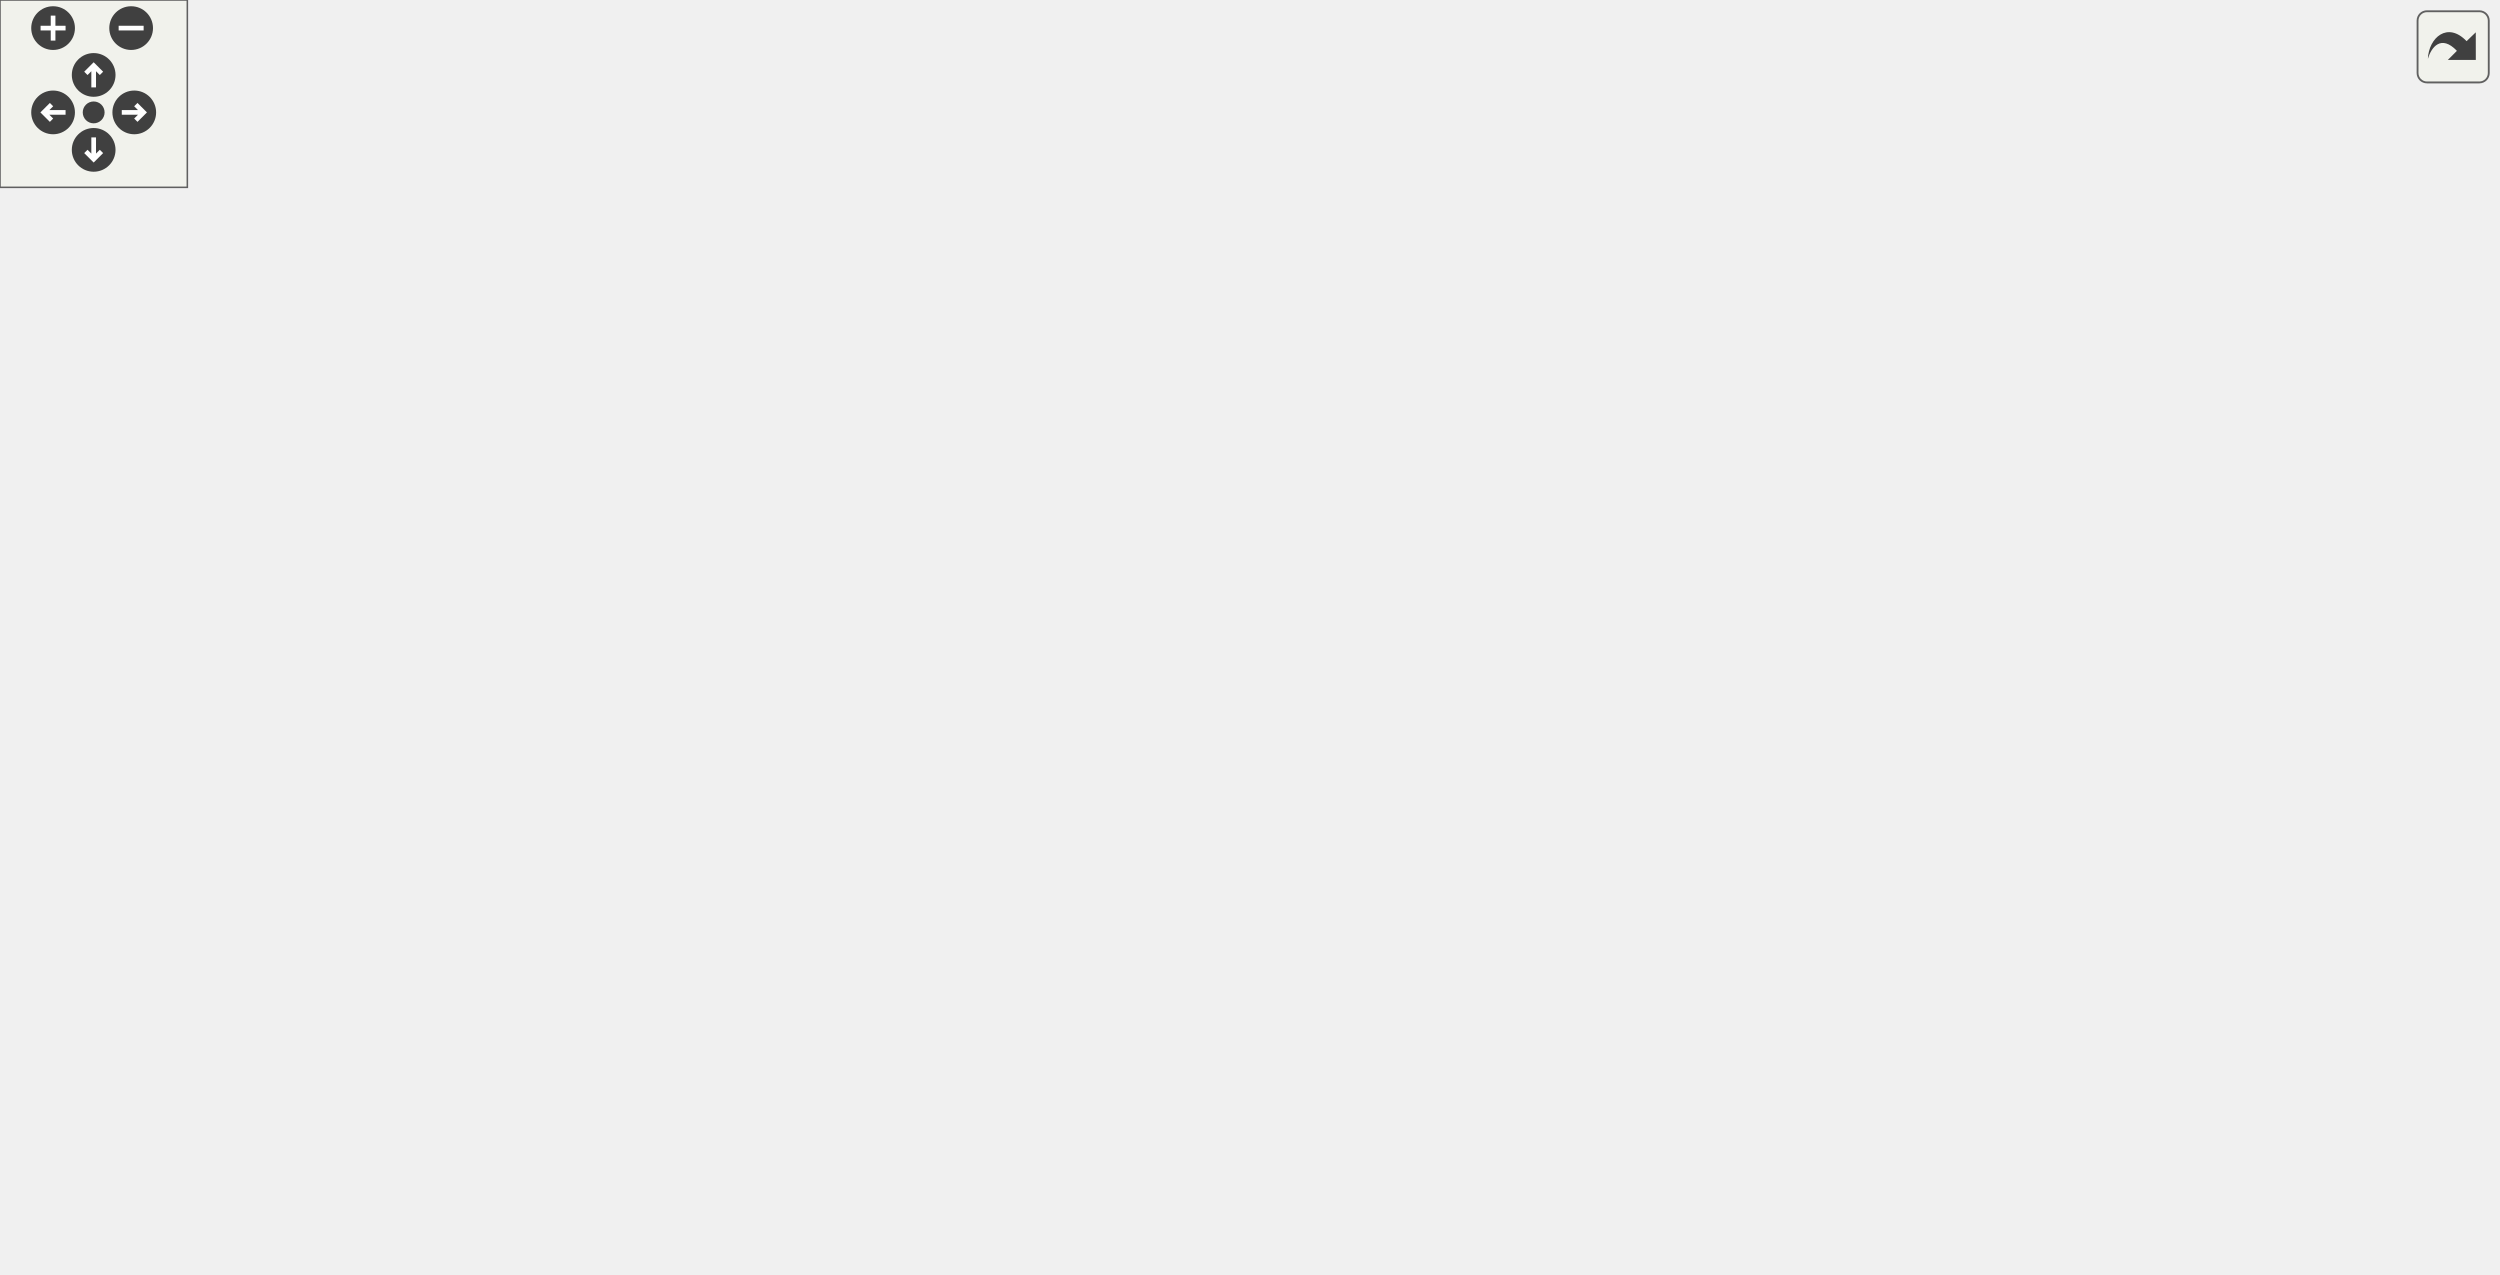
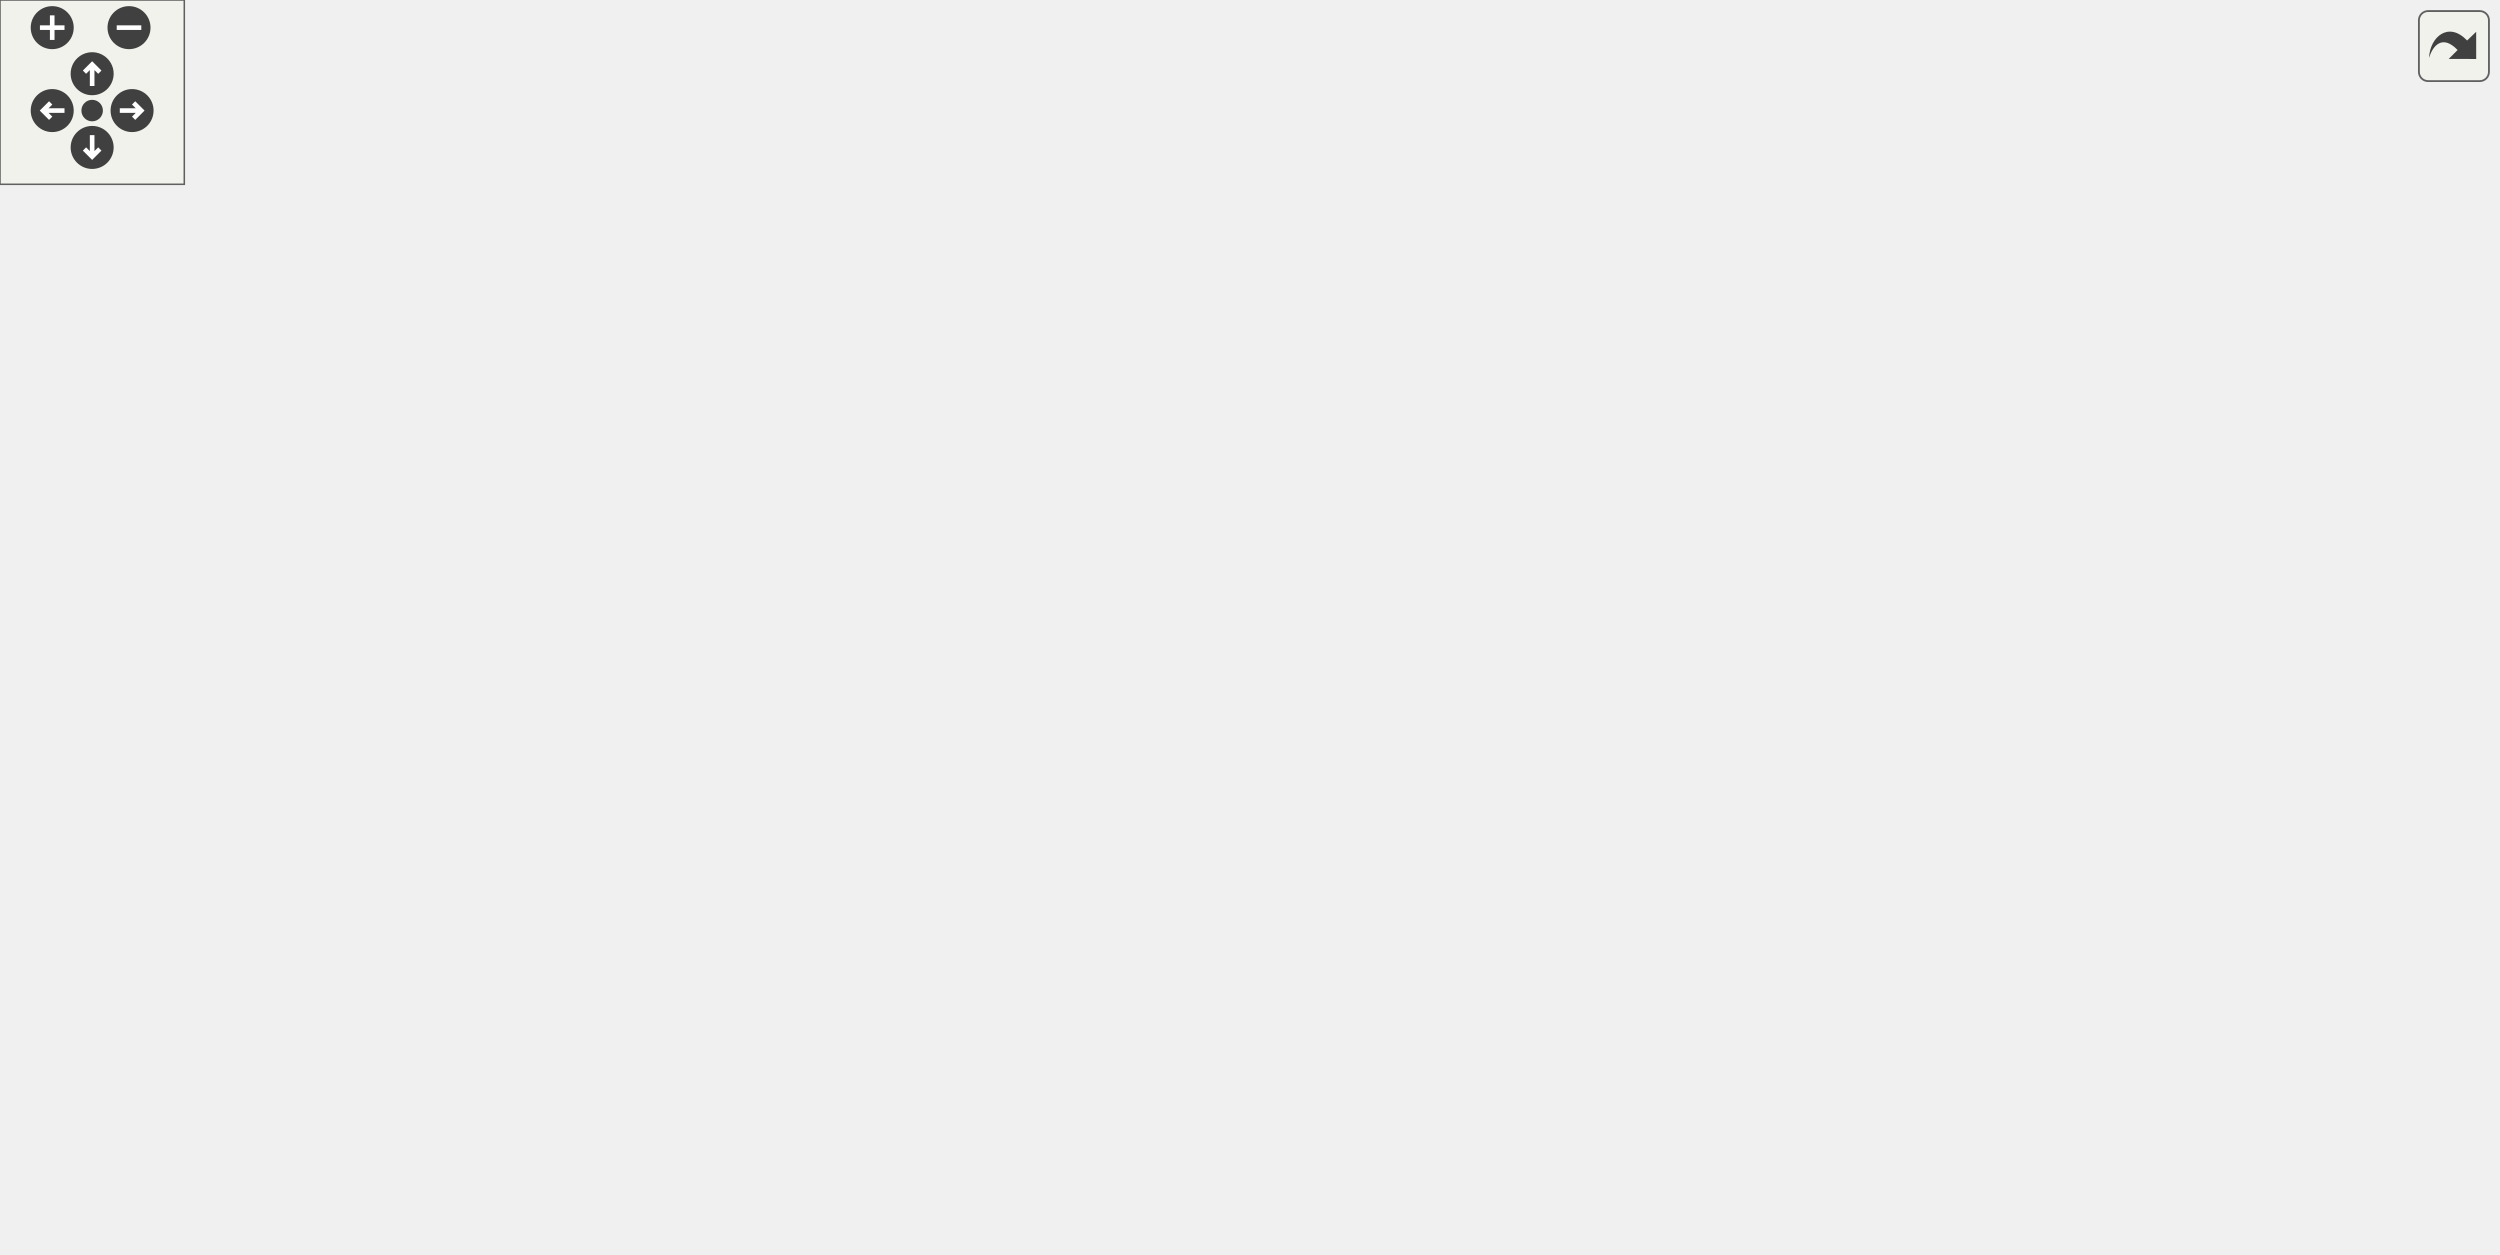
<svg xmlns="http://www.w3.org/2000/svg" xmlns:xlink="http://www.w3.org/1999/xlink" id="main" version="1.1" xml:space="preserve">
  <style type="text/css">
.edge:hover path { stroke: red; }
.edge:hover polygon { stroke: red; fill: red; }
</style>
  <defs>
    <circle id="rim" cx="0" cy="0" r="7" />
    <circle id="rim2" cx="0" cy="0" r="3.5" />
    <g id="zoomPlus">
      <use xlink:href="#rim" fill="#404040">
        <set attributeName="fill" to="#808080" begin="zoomplus.mouseover" end="zoomplus.mouseout" />
      </use>
      <path d="M-4,0h8M0,-4v8" fill="none" stroke="white" stroke-width="1.5" pointer-events="none" />
    </g>
    <g id="zoomMin">
      <use xlink:href="#rim" fill="#404040">
        <set attributeName="fill" to="#808080" begin="zoomminus.mouseover" end="zoomminus.mouseout" />
      </use>
      <path d="M-4,0h8" fill="none" stroke="white" stroke-width="1.5" pointer-events="none" />
    </g>
    <g id="dirArrow">
      <path fill="none" stroke="white" stroke-width="1.5" d="M0,-3.0v7 M-2.5,-0.5L0,-3.0L2.5,-0.5" />
    </g>
    <g id="resetDef">
      <use xlink:href="#rim2" fill="#404040">
        <set attributeName="fill" to="#808080" begin="reset.mouseover" end="reset.mouseout" />
      </use>
    </g>
  </defs>
  <svg id="graph" class="graph">
    <g id="viewport">
      <g id="node1" class="node">
-         <polygon fill="#bfbfbf" stroke="black" points="230.578,-0.5 230.578,-19.5 325.578,-19.5 325.578,-0.5 230.578,-0.5" />
-         <text text-anchor="middle" x="278.078" y="-7.5" font-family="Helvetica,sans-Serif" font-size="10.00">DualPlasmaTurret</text>
+         <polygon fill="#bfbfbf" stroke="black" points="243.789,-0.5 243.789,-19.5 338.789,-19.5 338.789,-0.5 243.789,-0.5" />
+         <text text-anchor="middle" x="291.289" y="-7.5" font-family="Helvetica,sans-Serif" font-size="10.00">DualPlasmaTurret</text>
      </g>
      <g id="node2" class="node">
        <g id="a_node2">
          <a xlink:href="../../dc/d2a/classPlasmaTurret.html" target="_top" xlink:title="PlasmaTurret">
-             <polygon fill="none" stroke="black" points="240.578,-58.5 240.578,-77.5 315.578,-77.5 315.578,-58.5 240.578,-58.5" />
-             <text text-anchor="middle" x="278.078" y="-65.5" font-family="Helvetica,sans-Serif" font-size="10.00">PlasmaTurret</text>
+             <polygon fill="none" stroke="black" points="253.789,-58.5 253.789,-77.5 328.789,-77.5 328.789,-58.5 253.789,-58.5" />
+             <text text-anchor="middle" x="291.289" y="-65.5" font-family="Helvetica,sans-Serif" font-size="10.00">PlasmaTurret</text>
          </a>
        </g>
      </g>
      <g id="edge1" class="edge">
-         <path fill="none" stroke="midnightblue" d="M278.078,-47.953C278.078,-38.288 278.078,-27.031 278.078,-19.505" />
-         <polygon fill="midnightblue" stroke="midnightblue" points="274.578,-48.25 278.078,-58.25 281.578,-48.25 274.578,-48.25" />
+         <path fill="none" stroke="midnightblue" d="M291.289,-47.953C291.289,-38.288 291.289,-27.031 291.289,-19.505" />
+         <polygon fill="midnightblue" stroke="midnightblue" points="287.789,-48.25 291.289,-58.25 294.789,-48.25 287.789,-48.25" />
      </g>
      <g id="node3" class="node">
        <g id="a_node3">
          <a xlink:href="../../d2/d3d/classTurret.html" target="_top" xlink:title="Turret">
-             <polygon fill="none" stroke="black" points="257.078,-188.5 257.078,-207.5 299.078,-207.5 299.078,-188.5 257.078,-188.5" />
-             <text text-anchor="middle" x="278.078" y="-195.5" font-family="Helvetica,sans-Serif" font-size="10.00">Turret</text>
+             <polygon fill="none" stroke="black" points="270.289,-188.5 270.289,-207.5 312.289,-207.5 312.289,-188.5 270.289,-188.5" />
+             <text text-anchor="middle" x="291.289" y="-195.5" font-family="Helvetica,sans-Serif" font-size="10.00">Turret</text>
          </a>
        </g>
      </g>
      <g id="edge2" class="edge">
-         <path fill="none" stroke="midnightblue" d="M278.078,-178.029C278.078,-149.803 278.078,-97.892 278.078,-77.522" />
-         <polygon fill="midnightblue" stroke="midnightblue" points="274.578,-178.202 278.078,-188.202 281.578,-178.202 274.578,-178.202" />
+         <path fill="none" stroke="midnightblue" d="M291.289,-178.029C291.289,-149.803 291.289,-97.892 291.289,-77.522" />
+         <polygon fill="midnightblue" stroke="midnightblue" points="287.789,-178.202 291.289,-188.202 294.789,-178.202 287.789,-178.202" />
      </g>
      <g id="node4" class="node">
        <g id="a_node4">
          <a xlink:href="../../d8/d4b/classObject.html" target="_top" xlink:title="Object">
-             <polygon fill="none" stroke="black" points="330.578,-328.5 330.578,-347.5 375.578,-347.5 375.578,-328.5 330.578,-328.5" />
-             <text text-anchor="middle" x="353.078" y="-335.5" font-family="Helvetica,sans-Serif" font-size="10.00">Object</text>
+             <polygon fill="none" stroke="black" points="343.789,-328.5 343.789,-347.5 388.789,-347.5 388.789,-328.5 343.789,-328.5" />
+             <text text-anchor="middle" x="366.289" y="-335.5" font-family="Helvetica,sans-Serif" font-size="10.00">Object</text>
          </a>
        </g>
      </g>
      <g id="edge3" class="edge">
-         <path fill="none" stroke="midnightblue" d="M320.775,-328.069C311.495,-323.993 302.231,-318.185 296.078,-310 272.382,-278.477 274.874,-227.591 276.98,-207.525" />
-         <polygon fill="midnightblue" stroke="midnightblue" points="319.733,-331.417 330.324,-331.715 322.231,-324.878 319.733,-331.417" />
+         <path fill="none" stroke="midnightblue" d="M333.986,-328.069C324.706,-323.993 315.442,-318.185 309.289,-310 285.593,-278.477 288.085,-227.591 290.191,-207.525" />
+         <polygon fill="midnightblue" stroke="midnightblue" points="332.944,-331.417 343.534,-331.715 335.441,-324.878 332.944,-331.417" />
      </g>
      <g id="node8" class="node">
        <g id="a_node8">
          <a xlink:href="../../dc/de5/classWeapon.html" target="_top" xlink:title="fields which are explicitly/manually set are marked with &quot;M&quot;, fields set automatically are marked wit...">
-             <polygon fill="none" stroke="black" points="354.578,-188.5 354.578,-207.5 407.578,-207.5 407.578,-188.5 354.578,-188.5" />
-             <text text-anchor="middle" x="381.078" y="-195.5" font-family="Helvetica,sans-Serif" font-size="10.00">Weapon</text>
+             <polygon fill="none" stroke="black" points="367.789,-188.5 367.789,-207.5 420.789,-207.5 420.789,-188.5 367.789,-188.5" />
+             <text text-anchor="middle" x="394.289" y="-195.5" font-family="Helvetica,sans-Serif" font-size="10.00">Weapon</text>
          </a>
        </g>
      </g>
      <g id="edge11" class="edge">
-         <path fill="none" stroke="midnightblue" d="M385.686,-335.15C403.365,-332.282 423.841,-325.53 435.078,-310 452.273,-286.235 447.52,-270.564 435.078,-244 427.417,-227.644 410.566,-215.159 397.711,-207.536" />
-         <polygon fill="midnightblue" stroke="midnightblue" points="385.167,-331.688 375.691,-336.427 386.054,-338.632 385.167,-331.688" />
+         <path fill="none" stroke="midnightblue" d="M398.897,-335.15C416.576,-332.282 437.052,-325.53 448.289,-310 465.484,-286.235 460.731,-270.564 448.289,-244 440.628,-227.644 423.777,-215.159 410.922,-207.536" />
+         <polygon fill="midnightblue" stroke="midnightblue" points="398.378,-331.688 388.902,-336.427 399.265,-338.632 398.378,-331.688" />
      </g>
      <g id="node5" class="node">
-         <polygon fill="none" stroke="#bfbfbf" points="174.578,-328.5 174.578,-347.5 215.578,-347.5 215.578,-328.5 174.578,-328.5" />
-         <text text-anchor="middle" x="195.078" y="-335.5" font-family="Helvetica,sans-Serif" font-size="10.00">string</text>
+         <polygon fill="none" stroke="#bfbfbf" points="187.789,-328.5 187.789,-347.5 228.789,-347.5 228.789,-328.5 187.789,-328.5" />
+         <text text-anchor="middle" x="208.289" y="-335.5" font-family="Helvetica,sans-Serif" font-size="10.00">string</text>
      </g>
      <g id="edge16" class="edge">
-         <path fill="none" stroke="#9a32cd" stroke-dasharray="5,2" d="M164.199,-334.731C147.327,-331.729 127.747,-324.983 117.078,-310 89.788,-271.675 115.779,-133.939 141.078,-96 167.788,-55.945 220.451,-31.343 252.135,-19.511" />
-         <polygon fill="#9a32cd" stroke="#9a32cd" points="163.859,-338.218 174.251,-336.157 164.842,-331.287 163.859,-338.218" />
-         <text text-anchor="middle" x="169.078" y="-143.5" font-family="Helvetica,sans-Serif" font-size="10.00"> head_model</text>
-         <text text-anchor="middle" x="169.078" y="-132.5" font-family="Helvetica,sans-Serif" font-size="10.00">model</text>
-         <text text-anchor="middle" x="169.078" y="-121.5" font-family="Helvetica,sans-Serif" font-size="10.00">netname</text>
-         <text text-anchor="middle" x="169.078" y="-110.5" font-family="Helvetica,sans-Serif" font-size="10.00">turret_name</text>
-         <text text-anchor="middle" x="169.078" y="-99.5" font-family="Helvetica,sans-Serif" font-size="10.00">mdl</text>
+         <path fill="none" stroke="#9a32cd" stroke-dasharray="5,2" d="M177.517,-336.767C156.883,-334.799 131.055,-328.444 117.289,-310 83.498,-264.727 132.631,-125.69 154.289,-96 182.909,-56.766 235.663,-31.67 266.692,-19.569" />
+         <polygon fill="#9a32cd" stroke="#9a32cd" points="177.534,-340.276 187.741,-337.437 177.992,-333.29 177.534,-340.276" />
+         <text text-anchor="middle" x="182.289" y="-143.5" font-family="Helvetica,sans-Serif" font-size="10.00"> head_model</text>
+         <text text-anchor="middle" x="182.289" y="-132.5" font-family="Helvetica,sans-Serif" font-size="10.00">model</text>
+         <text text-anchor="middle" x="182.289" y="-121.5" font-family="Helvetica,sans-Serif" font-size="10.00">netname</text>
+         <text text-anchor="middle" x="182.289" y="-110.5" font-family="Helvetica,sans-Serif" font-size="10.00">turret_name</text>
+         <text text-anchor="middle" x="182.289" y="-99.5" font-family="Helvetica,sans-Serif" font-size="10.00">mdl</text>
      </g>
      <g id="edge7" class="edge">
-         <path fill="none" stroke="#9a32cd" stroke-dasharray="5,2" d="M190.463,-318.25C183.585,-286.563 173.345,-220.897 192.078,-170 207.113,-129.152 246.823,-93.568 266.579,-77.739" />
-         <polygon fill="#9a32cd" stroke="#9a32cd" points="187.123,-319.342 192.785,-328.297 193.943,-317.766 187.123,-319.342" />
-         <text text-anchor="middle" x="220.078" y="-217.5" font-family="Helvetica,sans-Serif" font-size="10.00"> head_model</text>
-         <text text-anchor="middle" x="220.078" y="-206.5" font-family="Helvetica,sans-Serif" font-size="10.00">model</text>
-         <text text-anchor="middle" x="220.078" y="-195.5" font-family="Helvetica,sans-Serif" font-size="10.00">netname</text>
-         <text text-anchor="middle" x="220.078" y="-184.5" font-family="Helvetica,sans-Serif" font-size="10.00">turret_name</text>
-         <text text-anchor="middle" x="220.078" y="-173.5" font-family="Helvetica,sans-Serif" font-size="10.00">mdl</text>
+         <path fill="none" stroke="#9a32cd" stroke-dasharray="5,2" d="M203.674,-318.25C196.796,-286.563 186.556,-220.897 205.289,-170 220.324,-129.152 260.034,-93.568 279.79,-77.739" />
+         <polygon fill="#9a32cd" stroke="#9a32cd" points="200.334,-319.342 205.996,-328.297 207.154,-317.766 200.334,-319.342" />
+         <text text-anchor="middle" x="233.289" y="-217.5" font-family="Helvetica,sans-Serif" font-size="10.00"> head_model</text>
+         <text text-anchor="middle" x="233.289" y="-206.5" font-family="Helvetica,sans-Serif" font-size="10.00">model</text>
+         <text text-anchor="middle" x="233.289" y="-195.5" font-family="Helvetica,sans-Serif" font-size="10.00">netname</text>
+         <text text-anchor="middle" x="233.289" y="-184.5" font-family="Helvetica,sans-Serif" font-size="10.00">turret_name</text>
+         <text text-anchor="middle" x="233.289" y="-173.5" font-family="Helvetica,sans-Serif" font-size="10.00">mdl</text>
      </g>
      <g id="edge4" class="edge">
-         <path fill="none" stroke="#9a32cd" stroke-dasharray="5,2" d="M195.777,-318.034C197.329,-298.102 202.172,-266.567 217.078,-244 220.306,-239.114 248.536,-219.267 265.439,-207.626" />
-         <polygon fill="#9a32cd" stroke="#9a32cd" points="192.268,-318.09 195.193,-328.274 199.257,-318.489 192.268,-318.09" />
-         <text text-anchor="middle" x="244.578" y="-274.5" font-family="Helvetica,sans-Serif" font-size="10.00"> turret_name</text>
+         <path fill="none" stroke="#9a32cd" stroke-dasharray="5,2" d="M208.988,-318.034C210.54,-298.102 215.383,-266.567 230.289,-244 233.517,-239.114 261.747,-219.267 278.65,-207.626" />
+         <polygon fill="#9a32cd" stroke="#9a32cd" points="205.479,-318.09 208.404,-328.274 212.468,-318.489 205.479,-318.09" />
+         <text text-anchor="middle" x="257.789" y="-274.5" font-family="Helvetica,sans-Serif" font-size="10.00"> turret_name</text>
      </g>
      <g id="edge12" class="edge">
-         <path fill="none" stroke="#9a32cd" stroke-dasharray="5,2" d="M225.738,-336.011C267.862,-333.995 340.538,-327.947 359.078,-310 373.758,-295.789 379.106,-231.394 380.596,-207.745" />
-         <polygon fill="#9a32cd" stroke="#9a32cd" points="225.578,-332.515 215.738,-336.442 225.879,-339.508 225.578,-332.515" />
-         <text text-anchor="middle" x="404.578" y="-302" font-family="Helvetica,sans-Serif" font-size="10.00"> w_reticle</text>
-         <text text-anchor="middle" x="404.578" y="-291" font-family="Helvetica,sans-Serif" font-size="10.00">netname</text>
-         <text text-anchor="middle" x="404.578" y="-280" font-family="Helvetica,sans-Serif" font-size="10.00">w_crosshair</text>
-         <text text-anchor="middle" x="404.578" y="-269" font-family="Helvetica,sans-Serif" font-size="10.00">model2</text>
-         <text text-anchor="middle" x="404.578" y="-258" font-family="Helvetica,sans-Serif" font-size="10.00">mdl</text>
-         <text text-anchor="middle" x="404.578" y="-247" font-family="Helvetica,sans-Serif" font-size="10.00">m_name</text>
+         <path fill="none" stroke="#9a32cd" stroke-dasharray="5,2" d="M238.949,-336.011C281.073,-333.995 353.749,-327.947 372.289,-310 386.969,-295.789 392.317,-231.394 393.807,-207.745" />
+         <polygon fill="#9a32cd" stroke="#9a32cd" points="238.789,-332.515 228.949,-336.442 239.09,-339.508 238.789,-332.515" />
+         <text text-anchor="middle" x="417.789" y="-302" font-family="Helvetica,sans-Serif" font-size="10.00"> w_reticle</text>
+         <text text-anchor="middle" x="417.789" y="-291" font-family="Helvetica,sans-Serif" font-size="10.00">netname</text>
+         <text text-anchor="middle" x="417.789" y="-280" font-family="Helvetica,sans-Serif" font-size="10.00">w_crosshair</text>
+         <text text-anchor="middle" x="417.789" y="-269" font-family="Helvetica,sans-Serif" font-size="10.00">model2</text>
+         <text text-anchor="middle" x="417.789" y="-258" font-family="Helvetica,sans-Serif" font-size="10.00">mdl</text>
+         <text text-anchor="middle" x="417.789" y="-247" font-family="Helvetica,sans-Serif" font-size="10.00">m_name</text>
      </g>
      <g id="node6" class="node">
-         <polygon fill="none" stroke="#bfbfbf" points="63.078,-328.5 63.078,-347.5 107.078,-347.5 107.078,-328.5 63.078,-328.5" />
-         <text text-anchor="middle" x="85.078" y="-335.5" font-family="Helvetica,sans-Serif" font-size="10.00">vector</text>
+         <polygon fill="none" stroke="#bfbfbf" points="69.289,-328.5 69.289,-347.5 113.289,-347.5 113.289,-328.5 69.289,-328.5" />
+         <text text-anchor="middle" x="91.289" y="-335.5" font-family="Helvetica,sans-Serif" font-size="10.00">vector</text>
      </g>
      <g id="edge17" class="edge">
-         <path fill="none" stroke="#9a32cd" stroke-dasharray="5,2" d="M64.949,-321.558C61.533,-318.095 58.359,-314.192 56.078,-310 10.238,-225.74 -27.775,-173.983 28.078,-96 74.124,-31.71 171.627,-15.467 230.334,-11.711" />
-         <polygon fill="#9a32cd" stroke="#9a32cd" points="62.776,-324.31 72.561,-328.375 67.447,-319.096 62.776,-324.31" />
-         <text text-anchor="middle" x="42.078" y="-127" font-family="Helvetica,sans-Serif" font-size="10.00"> maxs</text>
-         <text text-anchor="middle" x="42.078" y="-116" font-family="Helvetica,sans-Serif" font-size="10.00">mins</text>
+         <path fill="none" stroke="#9a32cd" stroke-dasharray="5,2" d="M72.643,-321.159C69.484,-317.75 66.513,-313.969 64.289,-310 17.072,-225.727 -30.638,-174.043 26.289,-96 76.188,-27.592 181.957,-13.01 243.717,-10.617" />
+         <polygon fill="#9a32cd" stroke="#9a32cd" points="70.465,-323.921 80.09,-328.351 75.328,-318.886 70.465,-323.921" />
+         <text text-anchor="middle" x="46.789" y="-127" font-family="Helvetica,sans-Serif" font-size="10.00"> m_maxs</text>
+         <text text-anchor="middle" x="46.789" y="-116" font-family="Helvetica,sans-Serif" font-size="10.00">m_mins</text>
      </g>
      <g id="edge8" class="edge">
-         <path fill="none" stroke="#9a32cd" stroke-dasharray="5,2" d="M78.063,-318.675C62.399,-274.308 30.158,-160.065 86.078,-96 105.723,-73.493 190.43,-69.217 240.531,-68.71" />
-         <polygon fill="#9a32cd" stroke="#9a32cd" points="74.811,-319.974 81.541,-328.157 81.383,-317.563 74.811,-319.974" />
-         <text text-anchor="middle" x="70.078" y="-201" font-family="Helvetica,sans-Serif" font-size="10.00"> maxs</text>
-         <text text-anchor="middle" x="70.078" y="-190" font-family="Helvetica,sans-Serif" font-size="10.00">mins</text>
+         <path fill="none" stroke="#9a32cd" stroke-dasharray="5,2" d="M84.784,-318.45C70.361,-273.579 41.337,-158.297 99.289,-96 119.579,-74.188 203.596,-69.631 253.518,-68.895" />
+         <polygon fill="#9a32cd" stroke="#9a32cd" points="81.503,-319.673 87.998,-328.043 88.141,-317.449 81.503,-319.673" />
+         <text text-anchor="middle" x="87.789" y="-201" font-family="Helvetica,sans-Serif" font-size="10.00"> m_maxs</text>
+         <text text-anchor="middle" x="87.789" y="-190" font-family="Helvetica,sans-Serif" font-size="10.00">m_mins</text>
      </g>
      <g id="edge5" class="edge">
-         <path fill="none" stroke="#9a32cd" stroke-dasharray="5,2" d="M95.244,-319.602C108.552,-298.415 133.893,-263.099 165.078,-244 193.943,-226.322 208.201,-239.866 239.078,-226 249.595,-221.277 260.273,-213.645 267.791,-207.698" />
-         <polygon fill="#9a32cd" stroke="#9a32cd" points="92.201,-317.87 89.999,-328.233 98.183,-321.505 92.201,-317.87" />
-         <text text-anchor="middle" x="179.078" y="-280" font-family="Helvetica,sans-Serif" font-size="10.00"> maxs</text>
-         <text text-anchor="middle" x="179.078" y="-269" font-family="Helvetica,sans-Serif" font-size="10.00">mins</text>
+         <path fill="none" stroke="#9a32cd" stroke-dasharray="5,2" d="M100.241,-319.46C112.101,-298.096 135.095,-262.568 165.289,-244 198.923,-223.316 215.994,-241.55 252.289,-226 263.038,-221.395 273.862,-213.591 281.37,-207.554" />
+         <polygon fill="#9a32cd" stroke="#9a32cd" points="97.079,-317.95 95.459,-328.42 103.255,-321.246 97.079,-317.95" />
+         <text text-anchor="middle" x="185.789" y="-280" font-family="Helvetica,sans-Serif" font-size="10.00"> m_maxs</text>
+         <text text-anchor="middle" x="185.789" y="-269" font-family="Helvetica,sans-Serif" font-size="10.00">m_mins</text>
      </g>
      <g id="edge13" class="edge">
-         <path fill="none" stroke="#9a32cd" stroke-dasharray="5,2" d="M117.334,-333.203C170.083,-326.886 269.624,-314.472 276.078,-310 303.543,-290.97 289.397,-268.536 312.078,-244 326.64,-228.247 347.826,-215.505 362.875,-207.654" />
-         <polygon fill="#9a32cd" stroke="#9a32cd" points="116.66,-329.759 107.144,-334.417 117.488,-336.709 116.66,-329.759" />
-         <text text-anchor="middle" x="333.578" y="-280" font-family="Helvetica,sans-Serif" font-size="10.00"> weapons</text>
-         <text text-anchor="middle" x="333.578" y="-269" font-family="Helvetica,sans-Serif" font-size="10.00">wpcolor</text>
+         <path fill="none" stroke="#9a32cd" stroke-dasharray="5,2" d="M123.571,-333.366C177.939,-327.139 282.544,-314.649 289.289,-310 316.8,-291.037 302.608,-268.536 325.289,-244 339.851,-228.247 361.037,-215.505 376.086,-207.654" />
+         <polygon fill="#9a32cd" stroke="#9a32cd" points="122.951,-329.914 113.411,-334.524 123.743,-336.869 122.951,-329.914" />
+         <text text-anchor="middle" x="346.789" y="-280" font-family="Helvetica,sans-Serif" font-size="10.00"> weapons</text>
+         <text text-anchor="middle" x="346.789" y="-269" font-family="Helvetica,sans-Serif" font-size="10.00">wpcolor</text>
      </g>
      <g id="node7" class="node">
-         <polygon fill="none" stroke="#bfbfbf" points="692.578,-328.5 692.578,-347.5 721.578,-347.5 721.578,-328.5 692.578,-328.5" />
-         <text text-anchor="middle" x="707.078" y="-335.5" font-family="Helvetica,sans-Serif" font-size="10.00">int</text>
+         <polygon fill="none" stroke="#bfbfbf" points="705.789,-328.5 705.789,-347.5 734.789,-347.5 734.789,-328.5 705.789,-328.5" />
+         <text text-anchor="middle" x="720.289" y="-335.5" font-family="Helvetica,sans-Serif" font-size="10.00">int</text>
      </g>
      <g id="edge18" class="edge">
-         <path fill="none" stroke="#9a32cd" stroke-dasharray="5,2" d="M730.628,-325.336C736.795,-321.258 742.884,-316.134 747.078,-310 782.52,-258.166 802.966,-220.815 766.078,-170 713.013,-96.899 437.903,-39.856 325.749,-19.288" />
-         <polygon fill="#9a32cd" stroke="#9a32cd" points="728.593,-322.472 721.747,-330.558 732.141,-328.506 728.593,-322.472" />
-         <text text-anchor="middle" x="774.578" y="-121.5" font-family="Helvetica,sans-Serif" font-size="10.00"> spawnflags</text>
+         <path fill="none" stroke="#9a32cd" stroke-dasharray="5,2" d="M743.839,-325.336C750.006,-321.258 756.095,-316.134 760.289,-310 795.731,-258.166 816.177,-220.815 779.289,-170 726.223,-96.899 451.114,-39.856 338.96,-19.288" />
+         <polygon fill="#9a32cd" stroke="#9a32cd" points="741.804,-322.472 734.958,-330.558 745.352,-328.506 741.804,-322.472" />
+         <text text-anchor="middle" x="787.789" y="-121.5" font-family="Helvetica,sans-Serif" font-size="10.00"> spawnflags</text>
      </g>
      <g id="edge9" class="edge">
-         <path fill="none" stroke="#9a32cd" stroke-dasharray="5,2" d="M722.521,-320.566C724.802,-317.284 726.808,-313.7 728.078,-310 737.598,-282.254 744.383,-268.384 728.078,-244 679.62,-171.531 412.836,-101.297 314.496,-77.507" />
-         <polygon fill="#9a32cd" stroke="#9a32cd" points="719.733,-318.447 716.164,-328.423 725.175,-322.851 719.733,-318.447" />
-         <text text-anchor="middle" x="735.578" y="-195.5" font-family="Helvetica,sans-Serif" font-size="10.00"> spawnflags</text>
+         <path fill="none" stroke="#9a32cd" stroke-dasharray="5,2" d="M735.732,-320.566C738.013,-317.284 740.019,-313.7 741.289,-310 750.809,-282.254 757.594,-268.384 741.289,-244 692.831,-171.531 426.047,-101.297 327.706,-77.507" />
+         <polygon fill="#9a32cd" stroke="#9a32cd" points="732.944,-318.447 729.375,-328.423 738.386,-322.851 732.944,-318.447" />
+         <text text-anchor="middle" x="748.789" y="-195.5" font-family="Helvetica,sans-Serif" font-size="10.00"> spawnflags</text>
      </g>
      <g id="edge6" class="edge">
-         <path fill="none" stroke="#9a32cd" stroke-dasharray="5,2" d="M682.128,-337.882C656.692,-337.389 617.709,-332.574 594.078,-310 572.006,-288.915 598.73,-263.296 575.078,-244 535.353,-211.592 394.988,-237.717 345.078,-226 327.497,-221.873 308.495,-213.846 295.234,-207.612" />
-         <polygon fill="#9a32cd" stroke="#9a32cd" points="682.444,-341.381 692.437,-337.861 682.43,-334.381 682.444,-341.381" />
-         <text text-anchor="middle" x="620.578" y="-280" font-family="Helvetica,sans-Serif" font-size="10.00"> spawnflags</text>
-         <text text-anchor="middle" x="620.578" y="-269" font-family="Helvetica,sans-Serif" font-size="10.00">m_id</text>
+         <path fill="none" stroke="#9a32cd" stroke-dasharray="5,2" d="M695.339,-337.882C669.903,-337.389 630.92,-332.574 607.289,-310 585.217,-288.915 611.941,-263.296 588.289,-244 548.564,-211.592 408.199,-237.717 358.289,-226 340.708,-221.873 321.706,-213.846 308.445,-207.612" />
+         <polygon fill="#9a32cd" stroke="#9a32cd" points="695.655,-341.381 705.648,-337.861 695.641,-334.381 695.655,-341.381" />
+         <text text-anchor="middle" x="633.789" y="-280" font-family="Helvetica,sans-Serif" font-size="10.00"> spawnflags</text>
+         <text text-anchor="middle" x="633.789" y="-269" font-family="Helvetica,sans-Serif" font-size="10.00">m_id</text>
      </g>
      <g id="edge15" class="edge">
-         <path fill="none" stroke="#9a32cd" stroke-dasharray="5,2" d="M685.366,-322.142C681.202,-318.541 677.18,-314.436 674.078,-310 656.278,-284.542 674.83,-264.019 651.078,-244 614.469,-213.145 468.214,-202.983 407.601,-200.055" />
-         <polygon fill="#9a32cd" stroke="#9a32cd" points="683.315,-324.981 693.343,-328.4 687.635,-319.474 683.315,-324.981" />
-         <text text-anchor="middle" x="701.078" y="-291" font-family="Helvetica,sans-Serif" font-size="10.00"> ammo_field</text>
-         <text text-anchor="middle" x="701.078" y="-280" font-family="Helvetica,sans-Serif" font-size="10.00">impulse</text>
-         <text text-anchor="middle" x="701.078" y="-269" font-family="Helvetica,sans-Serif" font-size="10.00">spawnflags</text>
-         <text text-anchor="middle" x="701.078" y="-258" font-family="Helvetica,sans-Serif" font-size="10.00">m_id</text>
+         <path fill="none" stroke="#9a32cd" stroke-dasharray="5,2" d="M698.577,-322.142C694.413,-318.541 690.391,-314.436 687.289,-310 669.489,-284.542 688.041,-264.019 664.289,-244 627.679,-213.145 481.425,-202.983 420.812,-200.055" />
+         <polygon fill="#9a32cd" stroke="#9a32cd" points="696.526,-324.981 706.554,-328.4 700.846,-319.474 696.526,-324.981" />
+         <text text-anchor="middle" x="714.289" y="-291" font-family="Helvetica,sans-Serif" font-size="10.00"> ammo_field</text>
+         <text text-anchor="middle" x="714.289" y="-280" font-family="Helvetica,sans-Serif" font-size="10.00">impulse</text>
+         <text text-anchor="middle" x="714.289" y="-269" font-family="Helvetica,sans-Serif" font-size="10.00">spawnflags</text>
+         <text text-anchor="middle" x="714.289" y="-258" font-family="Helvetica,sans-Serif" font-size="10.00">m_id</text>
      </g>
      <g id="edge19" class="edge">
-         <path fill="none" stroke="#9a32cd" stroke-dasharray="5,2" d="M381.811,-178.114C381.855,-156.958 379.556,-122.202 366.078,-96 348.395,-61.623 311.377,-33.164 291.454,-19.584" />
-         <polygon fill="#9a32cd" stroke="#9a32cd" points="378.307,-178.257 381.6,-188.327 385.305,-178.401 378.307,-178.257" />
-         <text text-anchor="middle" x="380.578" y="-65.5" font-family="Helvetica,sans-Serif" font-size="10.00"> m_weapon</text>
+         <path fill="none" stroke="#9a32cd" stroke-dasharray="5,2" d="M395.021,-178.114C395.066,-156.958 392.767,-122.202 379.289,-96 361.606,-61.623 324.588,-33.164 304.664,-19.584" />
+         <polygon fill="#9a32cd" stroke="#9a32cd" points="391.518,-178.257 394.811,-188.327 398.516,-178.401 391.518,-178.257" />
+         <text text-anchor="middle" x="393.789" y="-65.5" font-family="Helvetica,sans-Serif" font-size="10.00"> m_weapon</text>
      </g>
      <g id="edge10" class="edge">
-         <path fill="none" stroke="#9a32cd" stroke-dasharray="5,2" d="M353.909,-183.253C340.791,-175.522 325.645,-164.839 315.078,-152 297.87,-131.092 302.288,-120.649 291.078,-96 288.321,-89.938 285.071,-83.188 282.511,-77.954" />
-         <polygon fill="#9a32cd" stroke="#9a32cd" points="352.573,-186.516 363.008,-188.349 355.994,-180.409 352.573,-186.516" />
-         <text text-anchor="middle" x="340.578" y="-121.5" font-family="Helvetica,sans-Serif" font-size="10.00"> m_weapon</text>
+         <path fill="none" stroke="#9a32cd" stroke-dasharray="5,2" d="M367.12,-183.253C354.002,-175.522 338.856,-164.839 328.289,-152 311.081,-131.092 315.498,-120.649 304.289,-96 301.532,-89.938 298.282,-83.188 295.721,-77.954" />
+         <polygon fill="#9a32cd" stroke="#9a32cd" points="365.784,-186.516 376.219,-188.349 369.205,-180.409 365.784,-186.516" />
+         <text text-anchor="middle" x="353.789" y="-121.5" font-family="Helvetica,sans-Serif" font-size="10.00"> m_weapon</text>
      </g>
      <g id="node9" class="node">
-         <polygon fill="none" stroke="#bfbfbf" points="464.578,-328.5 464.578,-347.5 499.578,-347.5 499.578,-328.5 464.578,-328.5" />
-         <text text-anchor="middle" x="482.078" y="-335.5" font-family="Helvetica,sans-Serif" font-size="10.00">float</text>
+         <polygon fill="none" stroke="#bfbfbf" points="477.789,-328.5 477.789,-347.5 512.789,-347.5 512.789,-328.5 477.789,-328.5" />
+         <text text-anchor="middle" x="495.289" y="-335.5" font-family="Helvetica,sans-Serif" font-size="10.00">float</text>
      </g>
      <g id="edge14" class="edge">
-         <path fill="none" stroke="#9a32cd" stroke-dasharray="5,2" d="M480.645,-318.306C478.255,-298.14 471.903,-265.973 455.078,-244 442.006,-226.928 420.448,-214.888 403.963,-207.584" />
-         <polygon fill="#9a32cd" stroke="#9a32cd" points="477.173,-318.766 481.625,-328.38 484.14,-318.088 477.173,-318.766" />
-         <text text-anchor="middle" x="526.078" y="-280" font-family="Helvetica,sans-Serif" font-size="10.00"> w_crosshair_size</text>
-         <text text-anchor="middle" x="526.078" y="-269" font-family="Helvetica,sans-Serif" font-size="10.00">bot_pickupbasevalue</text>
+         <path fill="none" stroke="#9a32cd" stroke-dasharray="5,2" d="M493.856,-318.306C491.465,-298.14 485.114,-265.973 468.289,-244 455.217,-226.928 433.659,-214.888 417.174,-207.584" />
+         <polygon fill="#9a32cd" stroke="#9a32cd" points="490.384,-318.766 494.836,-328.38 497.351,-318.088 490.384,-318.766" />
+         <text text-anchor="middle" x="539.289" y="-280" font-family="Helvetica,sans-Serif" font-size="10.00"> w_crosshair_size</text>
+         <text text-anchor="middle" x="539.289" y="-269" font-family="Helvetica,sans-Serif" font-size="10.00">bot_pickupbasevalue</text>
      </g>
    </g>
  </svg>
  <g id="navigator" transform="translate(0 0)" fill="#404254">
    <rect fill="#f2f5e9" fill-opacity="0.5" stroke="#606060" stroke-width=".5" x="0" y="0" width="60" height="60" />
    <use id="zoomplus" xlink:href="#zoomPlus" x="17" y="9" />
    <use id="zoomminus" xlink:href="#zoomMin" x="42" y="9" />
    <use id="reset" xlink:href="#resetDef" x="30" y="36" />
    <g id="arrowUp" xlink:href="#dirArrow" transform="translate(30 24)">
      <use xlink:href="#rim" fill="#404040">
        <set attributeName="fill" to="#808080" begin="arrowUp.mouseover" end="arrowUp.mouseout" />
      </use>
      <path fill="none" stroke="white" stroke-width="1.5" d="M0,-3.0v7 M-2.5,-0.5L0,-3.0L2.5,-0.5" />
    </g>
    <g id="arrowRight" xlink:href="#dirArrow" transform="rotate(90) translate(36 -43)">
      <use xlink:href="#rim" fill="#404040">
        <set attributeName="fill" to="#808080" begin="arrowRight.mouseover" end="arrowRight.mouseout" />
      </use>
      <path fill="none" stroke="white" stroke-width="1.5" d="M0,-3.0v7 M-2.5,-0.5L0,-3.0L2.5,-0.5" />
    </g>
    <g id="arrowDown" xlink:href="#dirArrow" transform="rotate(180) translate(-30 -48)">
      <use xlink:href="#rim" fill="#404040">
        <set attributeName="fill" to="#808080" begin="arrowDown.mouseover" end="arrowDown.mouseout" />
      </use>
      <path fill="none" stroke="white" stroke-width="1.5" d="M0,-3.0v7 M-2.5,-0.5L0,-3.0L2.5,-0.5" />
    </g>
    <g id="arrowLeft" xlink:href="#dirArrow" transform="rotate(270) translate(-36 17)">
      <use xlink:href="#rim" fill="#404040">
        <set attributeName="fill" to="#808080" begin="arrowLeft.mouseover" end="arrowLeft.mouseout" />
      </use>
      <path fill="none" stroke="white" stroke-width="1.5" d="M0,-3.0v7 M-2.5,-0.5L0,-3.0L2.5,-0.5" />
    </g>
  </g>
  <svg viewBox="0 0 15 15" width="100%" height="30px" preserveAspectRatio="xMaxYMin meet">
    <g id="arrow_out" transform="scale(0.3 0.3)">
      <a xlink:href="classDualPlasmaTurret__coll__graph_org.svg" target="_base">
        <rect id="button" ry="5" rx="5" y="6" x="6" height="38" width="38" fill="#f2f5e9" fill-opacity="0.5" stroke="#606060" stroke-width="1.0" />
        <path id="arrow" d="M 11.5,31.437 C 11.94,20.098 22.043,11.323 32.159,21.979 L 37.069,17.246 C 37.069,17.246 37.088,32 37.088,32 L 22.16,31.978 C 22.16,31.978 26.998,27.14 26.998,27.14 C 18.529,18.264 13.292,25.23 11.5,31.437 z" style="fill:#404040;" />
      </a>
    </g>
  </svg>
</svg>
